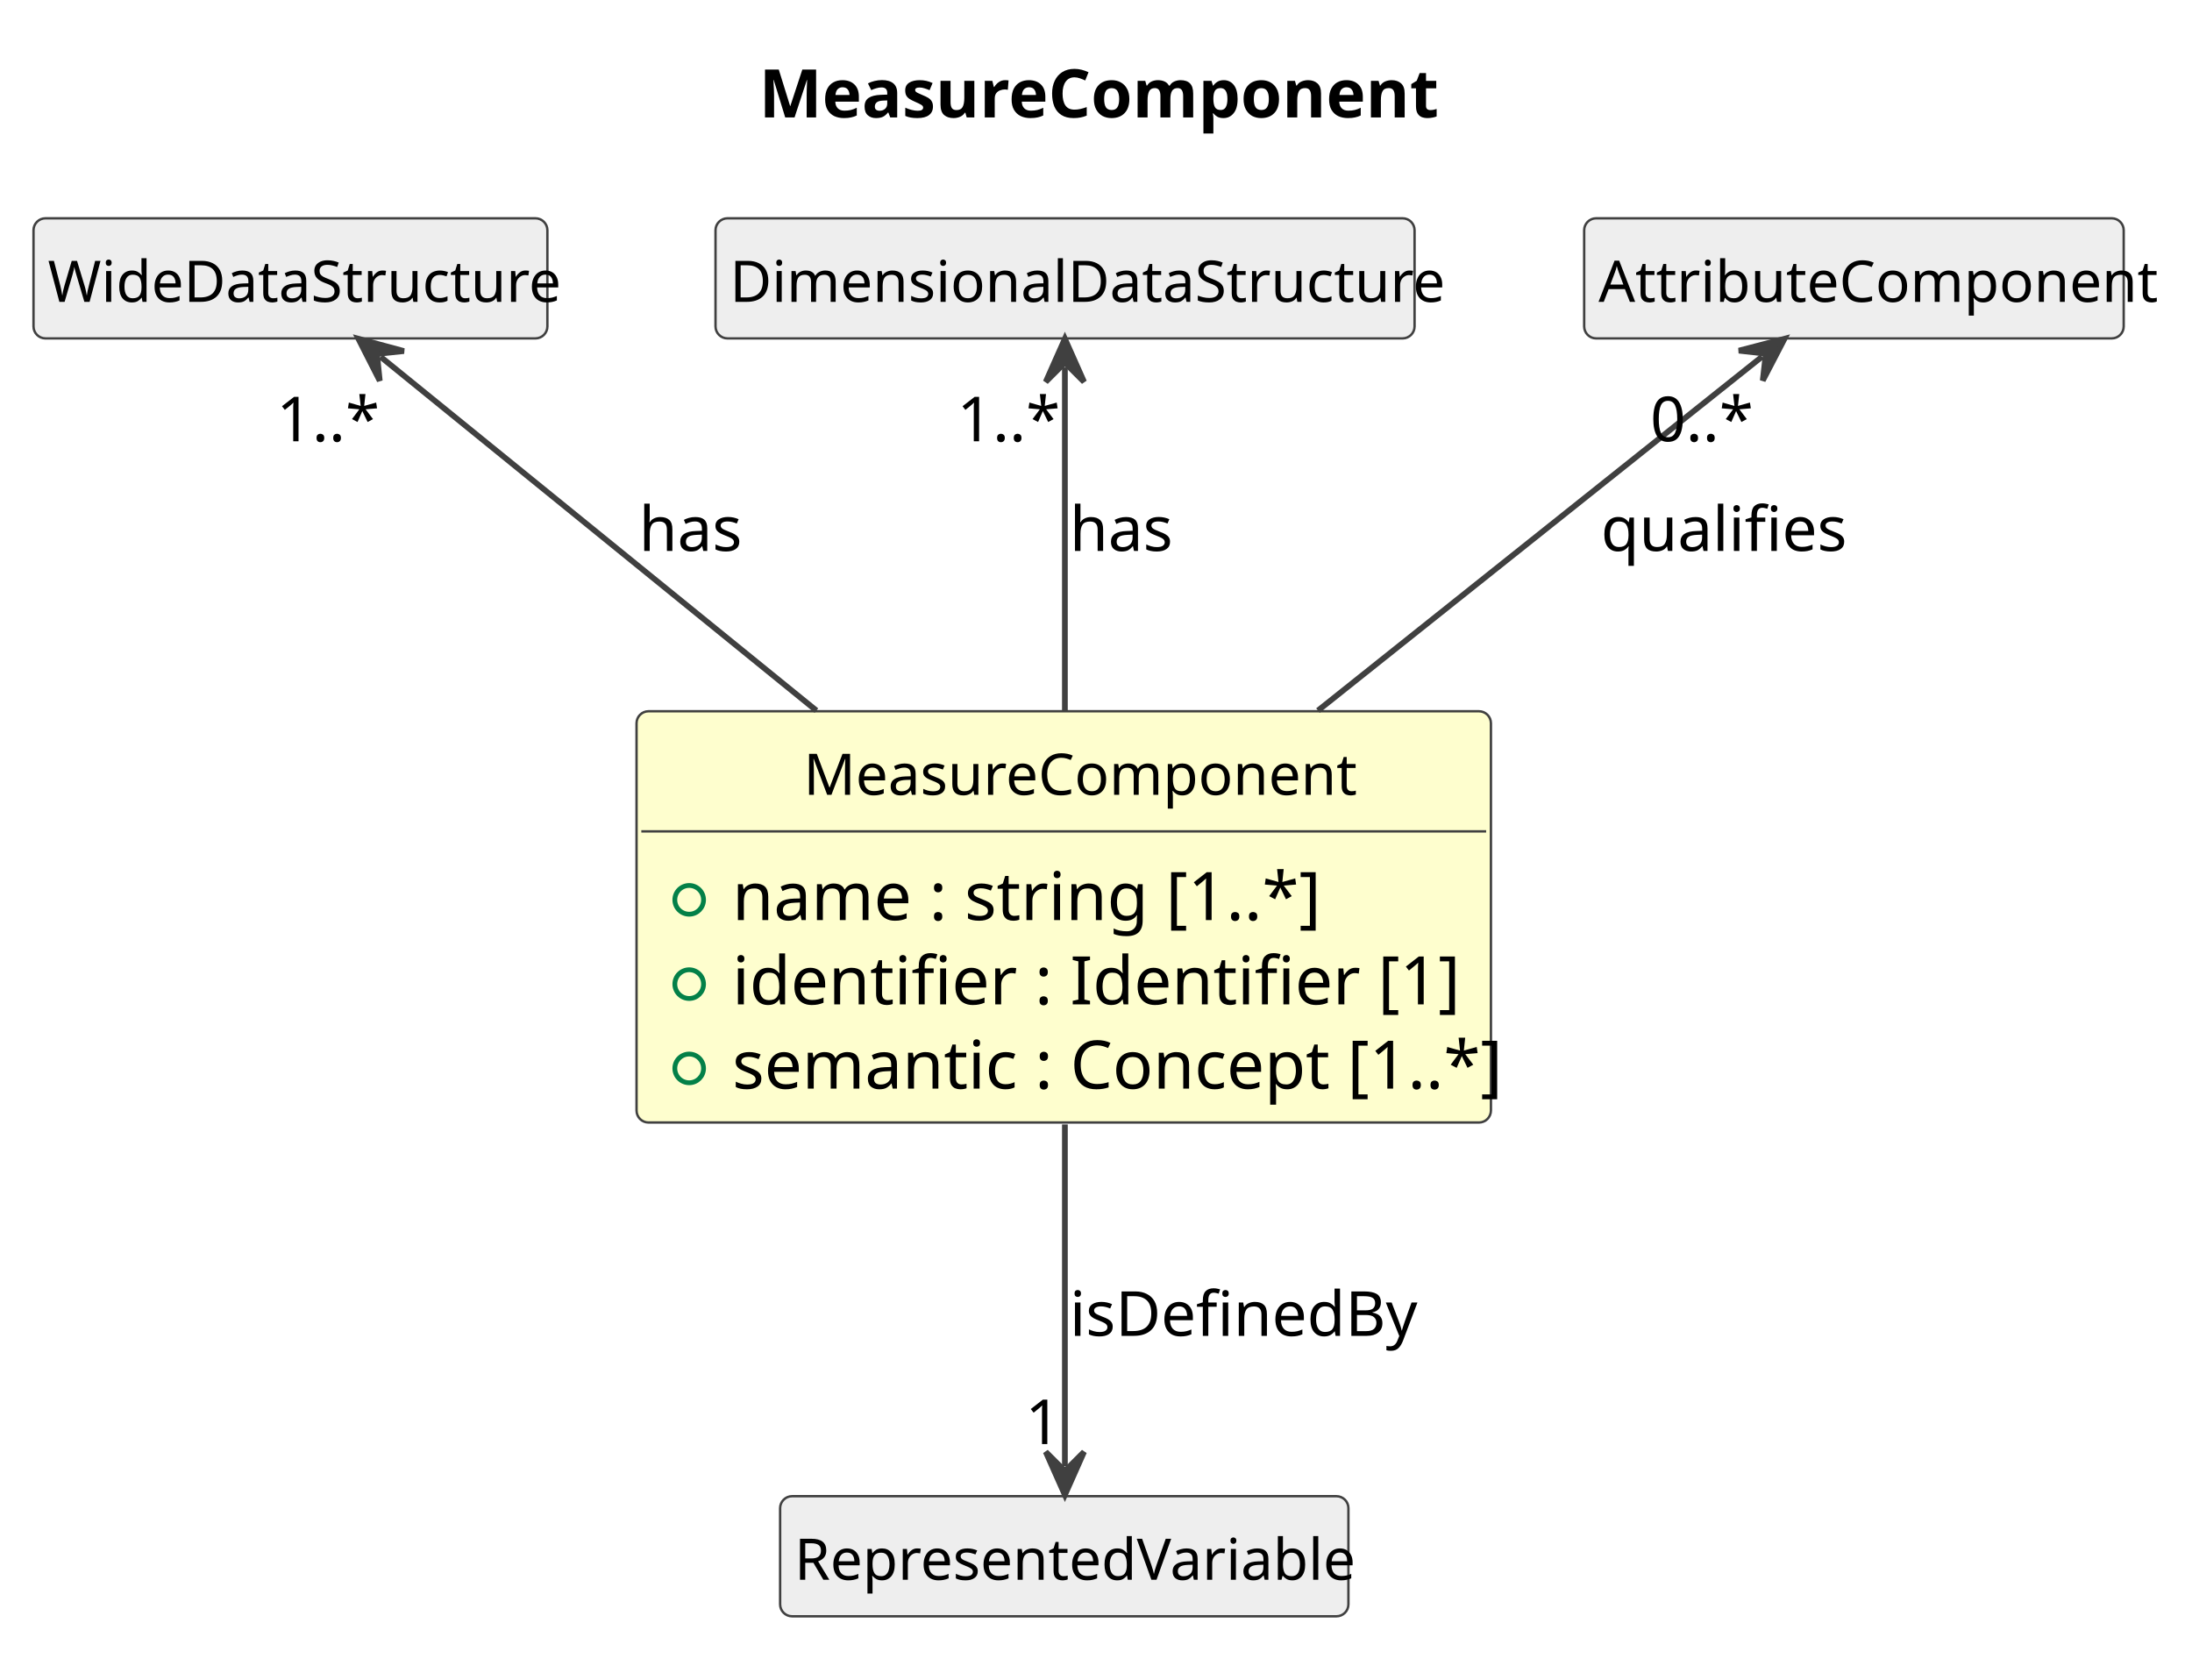
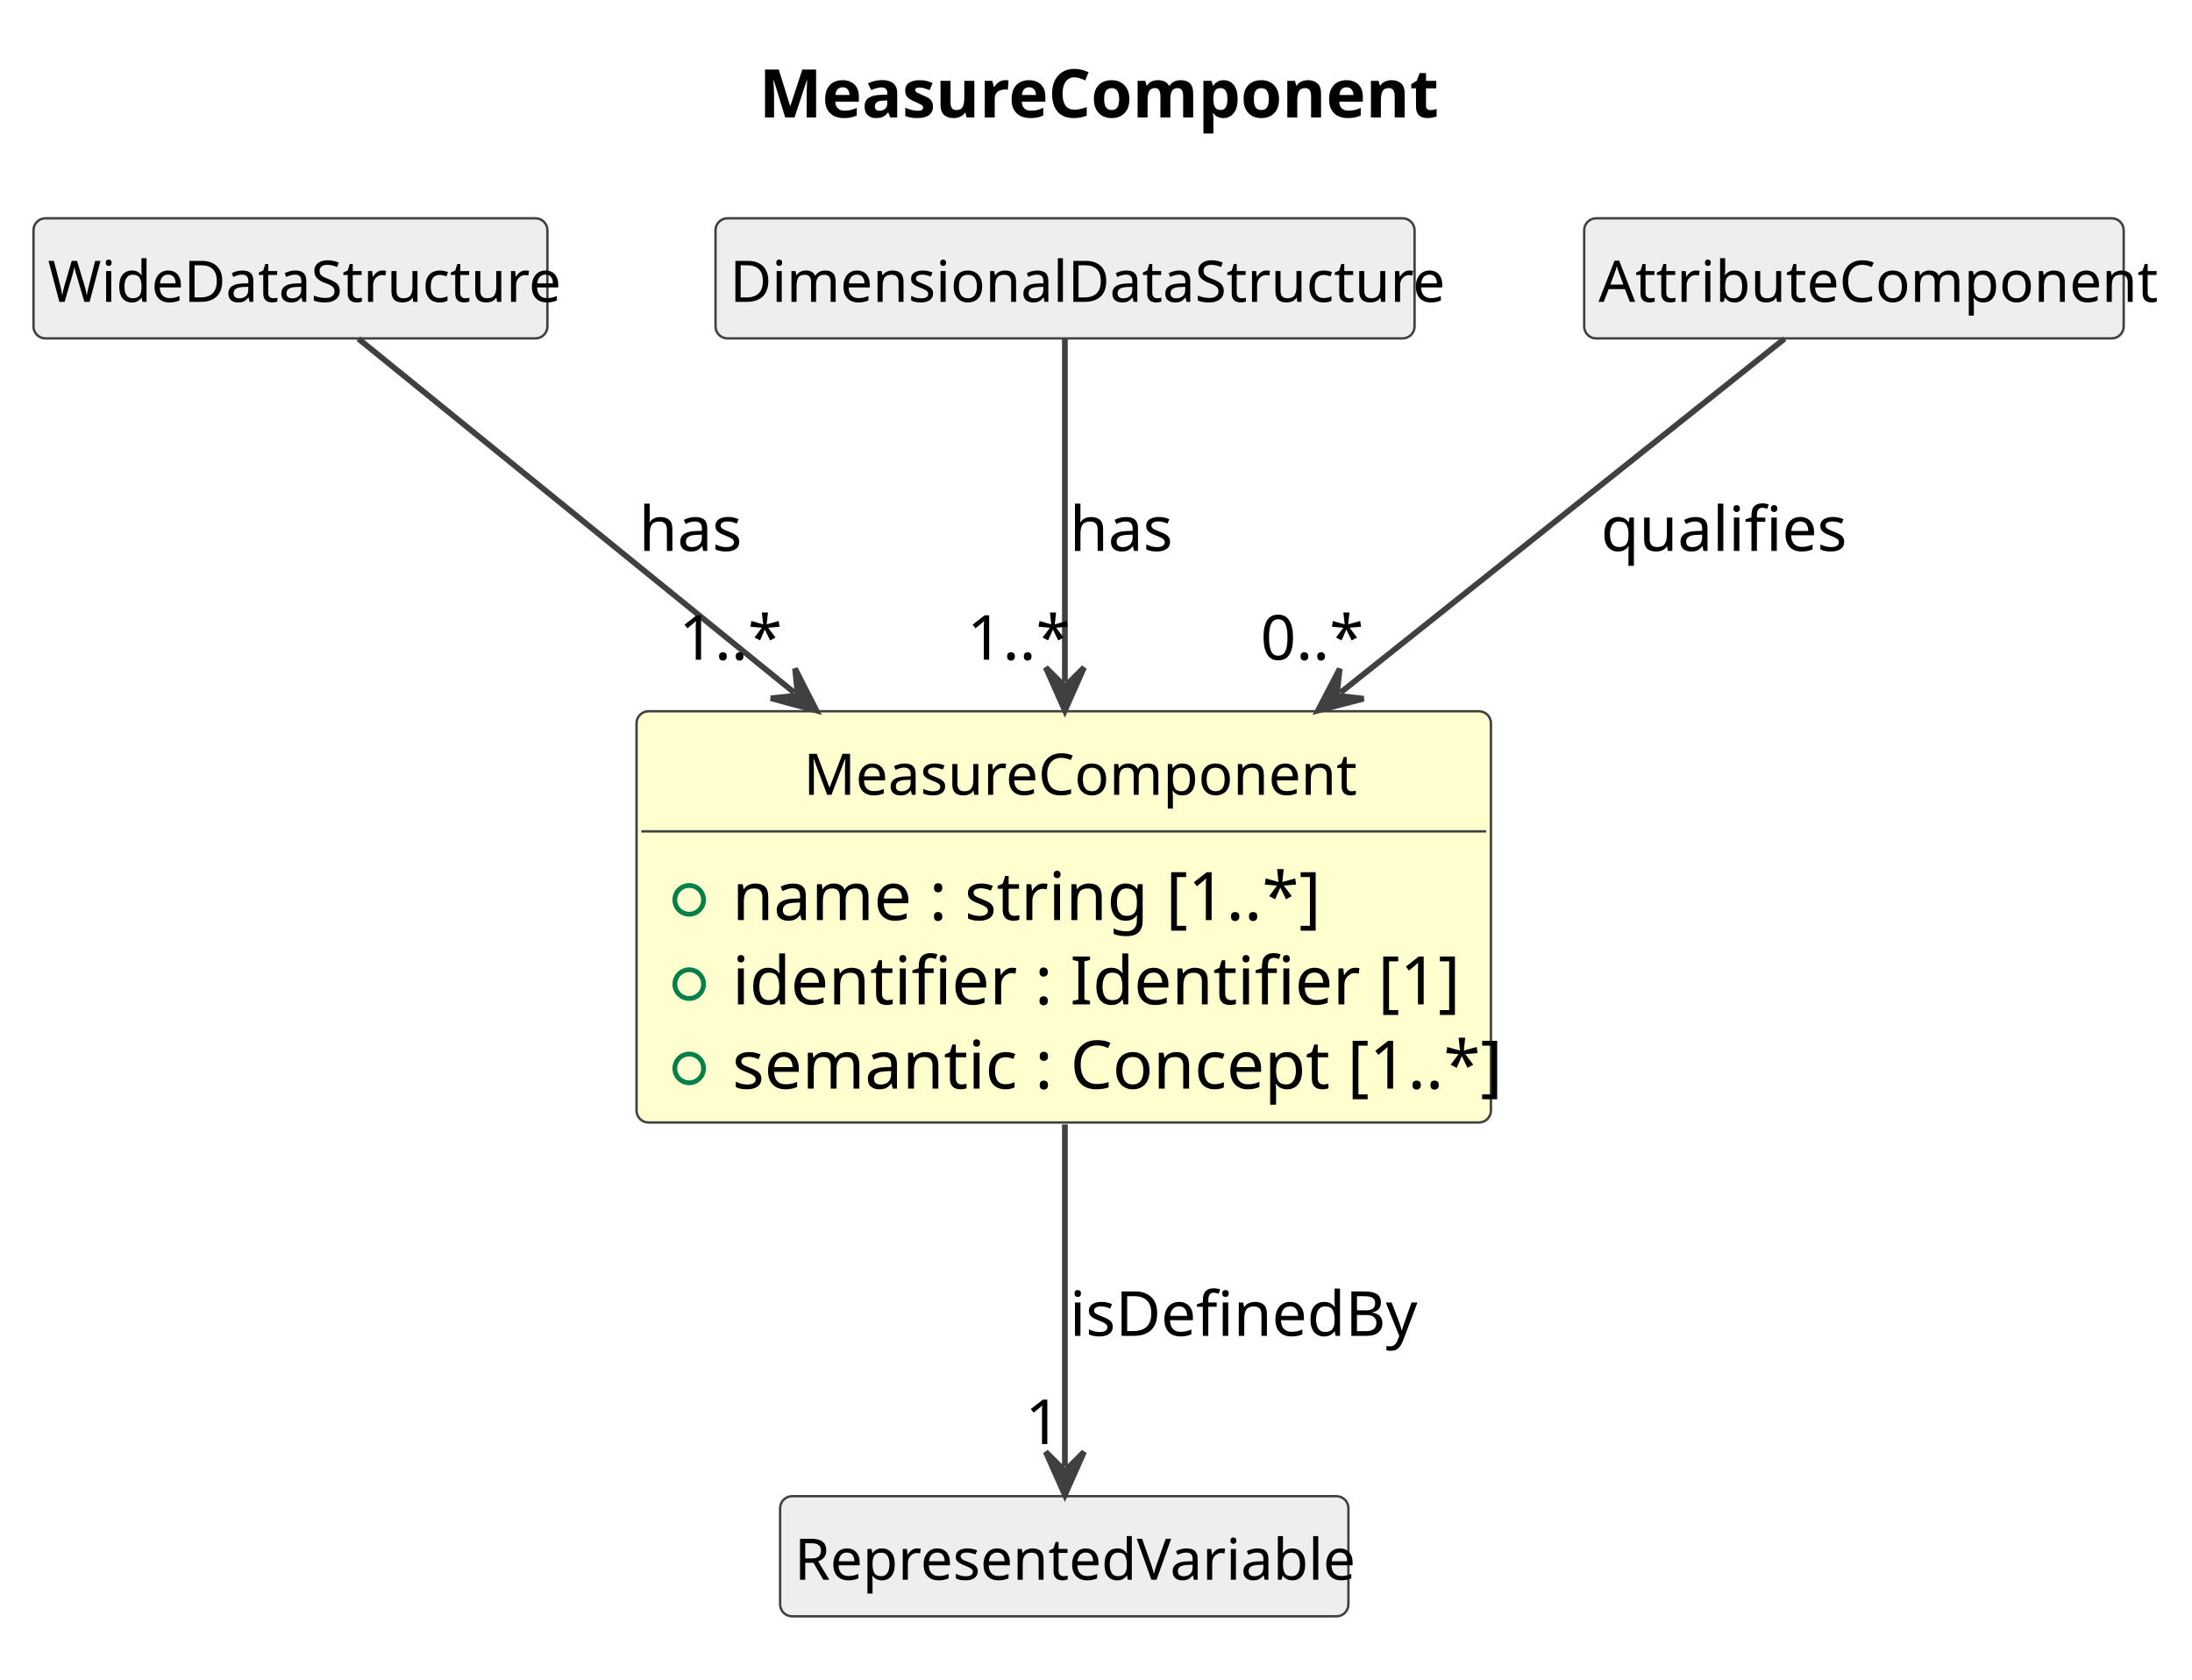
<svg xmlns="http://www.w3.org/2000/svg" contentStyleType="text/css" data-diagram-type="CLASS" height="351px" preserveAspectRatio="none" style="width:458px;height:351px;background:#FFFFFF;" version="1.1" viewBox="0 0 458 351" width="458px" zoomAndPan="magnify">
  <defs />
  <g>
    <g class="title" data-source-line="1">
      <text fill="#000000" font-family="sans-serif" font-size="14" font-weight="700" lengthAdjust="spacing" textLength="134.572" x="158.578" y="24.533">MeasureComponent</text>
    </g>
    <g class="entity" data-qualified-name="MeasureComponent" data-source-line="12" id="ent0002">
      <rect fill="#FEFECE" height="85.922" rx="2.5" ry="2.5" style="stroke:#404040;stroke-width:0.5;" width="178.517" x="133" y="148.609" />
      <text fill="#000000" font-family="sans-serif" font-size="12" lengthAdjust="spacing" textLength="108.727" x="167.895" y="166.066">MeasureComponent</text>
      <line style="stroke:#404040;stroke-width:0.5;" x1="134" x2="310.517" y1="173.703" y2="173.703" />
      <g data-visibility-modifier="PUBLIC_FIELD">
        <ellipse cx="144" cy="188.008" fill="none" rx="3" ry="3" style="stroke:#038048;stroke-width:1;" />
      </g>
      <text fill="#000000" font-family="sans-serif" font-size="14" lengthAdjust="spacing" textLength="113.606" x="153" y="192.236">name : string [1..*]</text>
      <g data-visibility-modifier="PUBLIC_FIELD">
        <ellipse cx="144" cy="205.617" fill="none" rx="3" ry="3" style="stroke:#038048;stroke-width:1;" />
      </g>
      <text fill="#000000" font-family="sans-serif" font-size="14" lengthAdjust="spacing" textLength="137.737" x="153" y="209.846">identifier : Identifier [1]</text>
      <g data-visibility-modifier="PUBLIC_FIELD">
        <ellipse cx="144" cy="223.227" fill="none" rx="3" ry="3" style="stroke:#038048;stroke-width:1;" />
      </g>
      <text fill="#000000" font-family="sans-serif" font-size="14" lengthAdjust="spacing" textLength="152.517" x="153" y="227.455">semantic : Concept [1..*]</text>
    </g>
    <g class="entity" data-qualified-name="WideDataStructure" data-source-line="17" id="ent0003">
      <rect fill="#EEEEEE" height="25.094" rx="2.5" ry="2.5" style="stroke:#404040;stroke-width:0.5;" width="107.373" x="7" y="45.609" />
      <text fill="#000000" font-family="sans-serif" font-size="12" lengthAdjust="spacing" textLength="101.373" x="10" y="63.066">WideDataStructure</text>
    </g>
    <g class="entity" data-qualified-name="DimensionalDataStructure" data-source-line="19" id="ent0005">
      <rect fill="#EEEEEE" height="25.094" rx="2.5" ry="2.5" style="stroke:#404040;stroke-width:0.5;" width="146.062" x="149.5" y="45.609" />
      <text fill="#000000" font-family="sans-serif" font-size="12" lengthAdjust="spacing" textLength="140.062" x="152.5" y="63.066">DimensionalDataStructure</text>
    </g>
    <g class="entity" data-qualified-name="RepresentedVariable" data-source-line="21" id="ent0007">
      <rect fill="#EEEEEE" height="25.094" rx="2.5" ry="2.5" style="stroke:#404040;stroke-width:0.5;" width="118.74" x="163" y="312.609" />
      <text fill="#000000" font-family="sans-serif" font-size="12" lengthAdjust="spacing" textLength="112.74" x="166" y="330.066">RepresentedVariable</text>
    </g>
    <g class="entity" data-qualified-name="AttributeComponent" data-source-line="23" id="ent0009">
      <rect fill="#EEEEEE" height="25.094" rx="2.5" ry="2.5" style="stroke:#404040;stroke-width:0.5;" width="112.728" x="331" y="45.609" />
      <text fill="#000000" font-family="sans-serif" font-size="12" lengthAdjust="spacing" textLength="106.728" x="334" y="63.066">AttributeComponent</text>
    </g>
    <g class="link" data-entity-1="ent0003" data-entity-2="ent0002" data-link-type="dependency" data-source-line="18" id="lnk4">
-       <path codeLine="18" d="M79.538,74.562 C100.828,91.852 137.18,121.349 170.58,148.459" fill="none" id="WideDataStructure-backto-MeasureComponent" style="stroke:#404040;stroke-width:1.2;" />
-       <polygon fill="#404040" points="74.88,70.779,79.345,79.558,78.761,73.931,84.388,73.348,74.88,70.779" style="stroke:#404040;stroke-width:1.2;" />
+       <path codeLine="18" d="M74.88,70.779 C96.17,88.069 132.521,117.568 165.921,144.678" fill="none" id="WideDataStructure-to-MeasureComponent" style="stroke:#404040;stroke-width:1.2;" />
+       <polygon fill="#404040" points="170.58,148.459,166.113,139.682,166.698,145.308,161.071,145.893,170.58,148.459" style="stroke:#404040;stroke-width:1.2;" />
      <text fill="#000000" font-family="sans-serif" font-size="13" lengthAdjust="spacing" textLength="20.96" x="133.5" y="115.105">has</text>
-       <text fill="#000000" font-family="sans-serif" font-size="13" lengthAdjust="spacing" textLength="19.513" x="57.767" y="92.204">1..*</text>
+       <text fill="#000000" font-family="sans-serif" font-size="13" lengthAdjust="spacing" textLength="19.513" x="141.871" y="137.837">1..*</text>
    </g>
    <g class="link" data-entity-1="ent0005" data-entity-2="ent0002" data-link-type="dependency" data-source-line="20" id="lnk6">
-       <path codeLine="20" d="M222.5,76.779 C222.5,94.069 222.5,121.349 222.5,148.459" fill="none" id="DimensionalDataStructure-backto-MeasureComponent" style="stroke:#404040;stroke-width:1.2;" />
-       <polygon fill="#404040" points="222.5,70.779,218.5,79.779,222.5,75.779,226.5,79.779,222.5,70.779" style="stroke:#404040;stroke-width:1.2;" />
+       <path codeLine="20" d="M222.5,70.779 C222.5,88.069 222.5,115.349 222.5,142.459" fill="none" id="DimensionalDataStructure-to-MeasureComponent" style="stroke:#404040;stroke-width:1.2;" />
+       <polygon fill="#404040" points="222.5,148.459,226.5,139.459,222.5,143.459,218.5,139.459,222.5,148.459" style="stroke:#404040;stroke-width:1.2;" />
      <text fill="#000000" font-family="sans-serif" font-size="13" lengthAdjust="spacing" textLength="20.96" x="223.5" y="115.105">has</text>
-       <text fill="#000000" font-family="sans-serif" font-size="13" lengthAdjust="spacing" textLength="19.513" x="199.964" y="92.204">1..*</text>
+       <text fill="#000000" font-family="sans-serif" font-size="13" lengthAdjust="spacing" textLength="19.513" x="202.065" y="137.837">1..*</text>
    </g>
    <g class="link" data-entity-1="ent0002" data-entity-2="ent0007" data-link-type="dependency" data-source-line="22" id="lnk8">
      <path codeLine="22" d="M222.5,234.939 C222.5,261.969 222.5,289.069 222.5,306.349" fill="none" id="MeasureComponent-to-RepresentedVariable" style="stroke:#404040;stroke-width:1.2;" />
      <polygon fill="#404040" points="222.5,312.349,226.5,303.349,222.5,307.349,218.5,303.349,222.5,312.349" style="stroke:#404040;stroke-width:1.2;" />
      <text fill="#000000" font-family="sans-serif" font-size="13" lengthAdjust="spacing" textLength="69.367" x="223.5" y="279.104">isDefinedBy</text>
      <text fill="#000000" font-family="sans-serif" font-size="13" lengthAdjust="spacing" textLength="7.23" x="214.218" y="301.721">1</text>
    </g>
    <g class="link" data-entity-1="ent0009" data-entity-2="ent0002" data-link-type="dependency" data-source-line="24" id="lnk10">
-       <path codeLine="24" d="M368.168,74.519 C346.478,91.809 309.4,121.349 275.38,148.459" fill="none" id="AttributeComponent-backto-MeasureComponent" style="stroke:#404040;stroke-width:1.2;" />
-       <polygon fill="#404040" points="372.86,70.779,363.329,73.261,368.95,73.896,368.316,79.517,372.86,70.779" style="stroke:#404040;stroke-width:1.2;" />
+       <path codeLine="24" d="M372.86,70.779 C351.17,88.069 314.092,117.61 280.072,144.72" fill="none" id="AttributeComponent-to-MeasureComponent" style="stroke:#404040;stroke-width:1.2;" />
+       <polygon fill="#404040" points="275.38,148.459,284.911,145.979,279.29,145.343,279.926,139.722,275.38,148.459" style="stroke:#404040;stroke-width:1.2;" />
      <text fill="#000000" font-family="sans-serif" font-size="13" lengthAdjust="spacing" textLength="47.696" x="334.5" y="115.105">qualifies</text>
-       <text fill="#000000" font-family="sans-serif" font-size="13" lengthAdjust="spacing" textLength="19.513" x="344.806" y="92.204">0..*</text>
+       <text fill="#000000" font-family="sans-serif" font-size="13" lengthAdjust="spacing" textLength="19.513" x="263.373" y="137.837">0..*</text>
    </g>
  </g>
</svg>
